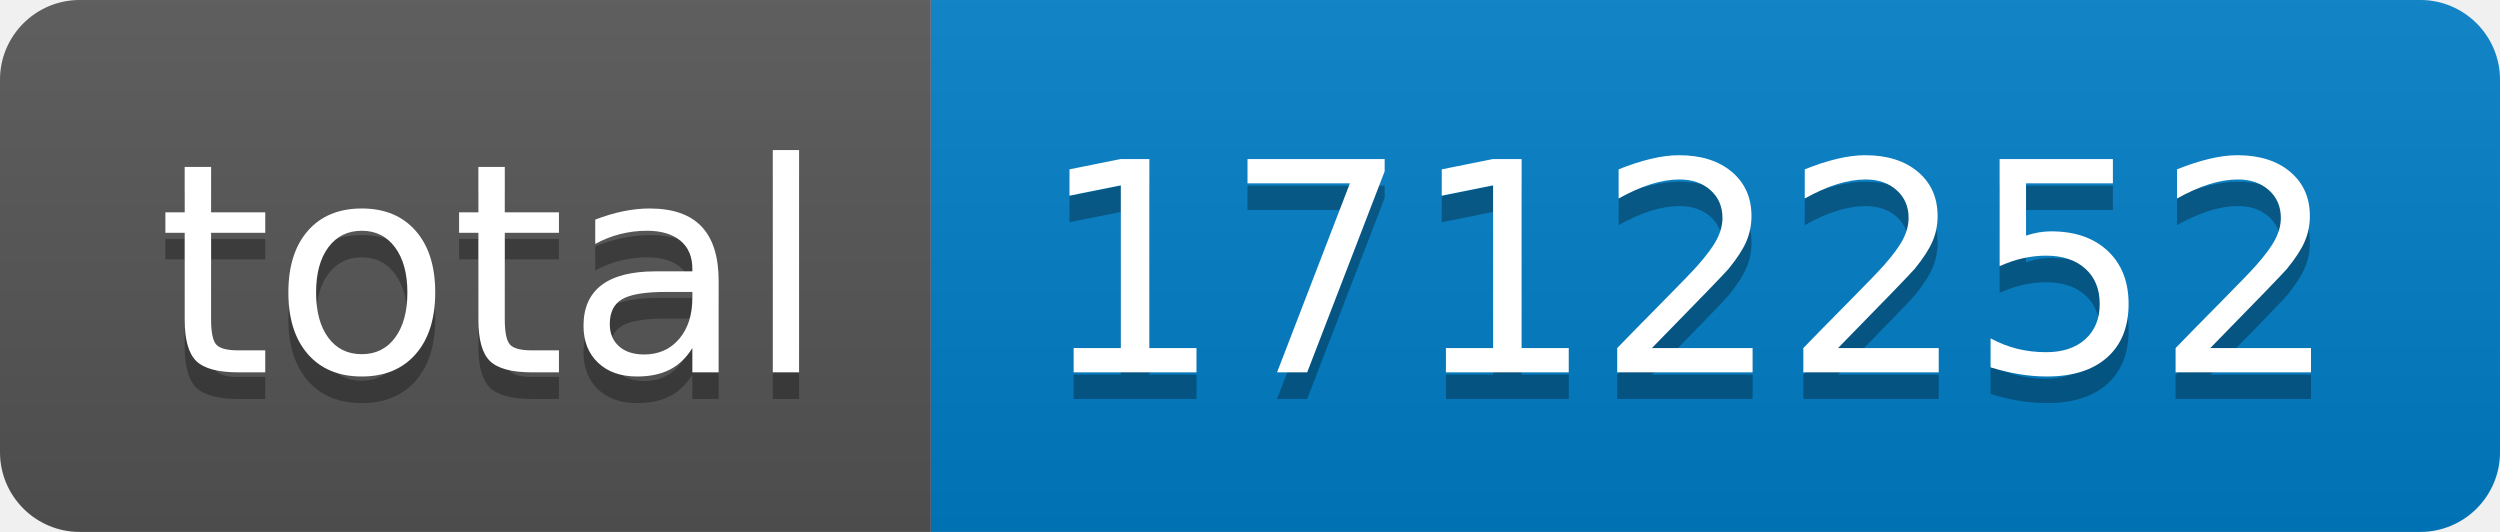
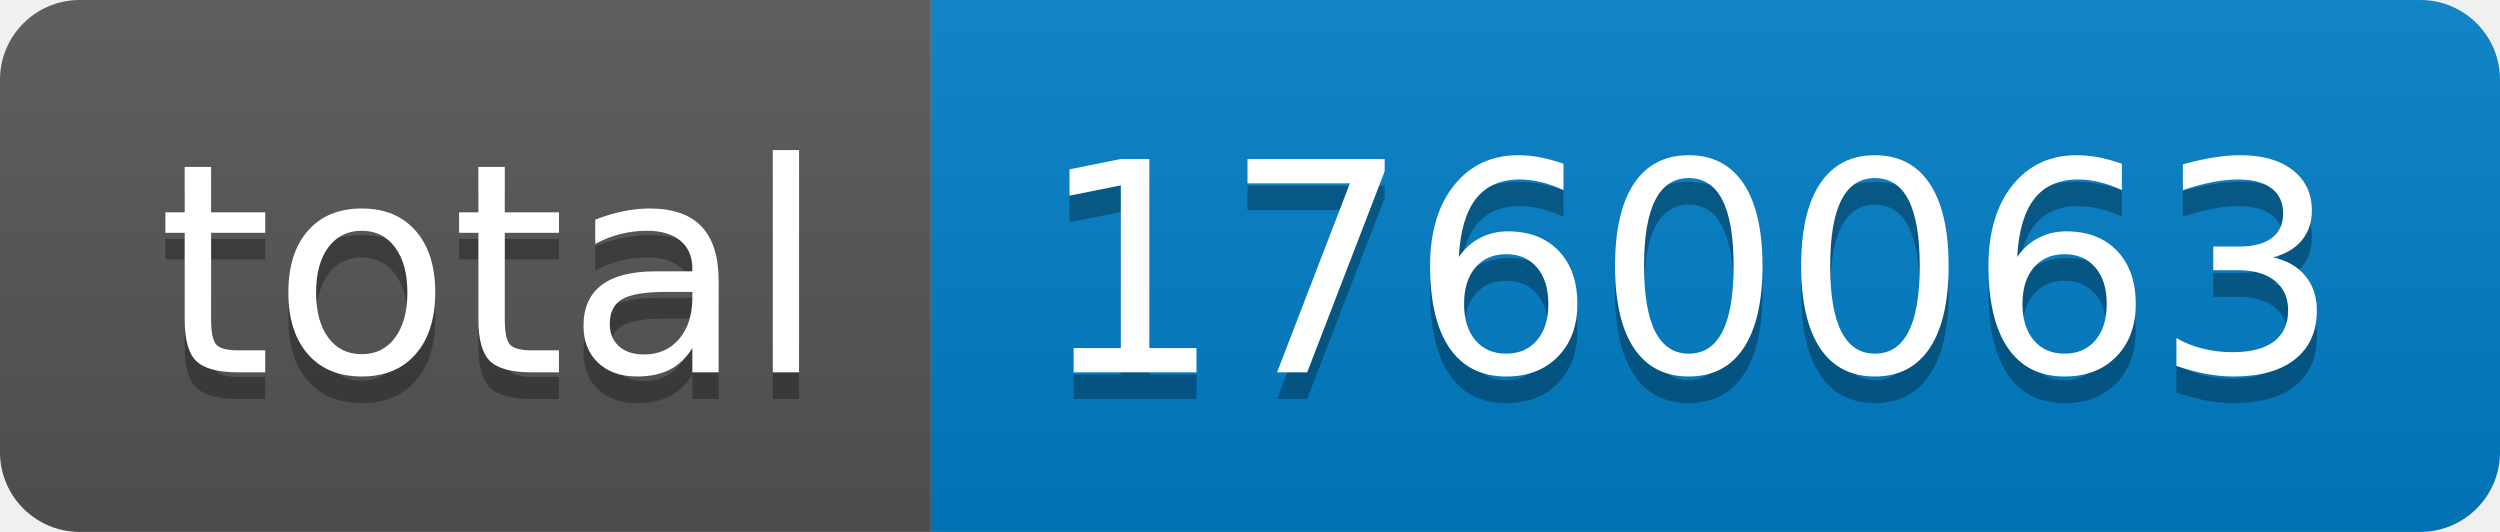
- <svg xmlns="http://www.w3.org/2000/svg" width="94" height="20" role="img" aria-label="total: 1712252">
+ <svg xmlns="http://www.w3.org/2000/svg" width="94" height="20" role="img" aria-label="total: 1760063">
  <linearGradient id="s" x2="0" y2="100%">
    <stop offset="0" stop-color="#bbb" stop-opacity=".1" />
    <stop offset="1" stop-opacity=".1" />
  </linearGradient>
  <clipPath id="r">
    <rect width="94" height="20" rx="3" fill="#fff" />
  </clipPath>
  <g clip-path="url(#r)">
    <rect width="35" height="20" fill="#555" />
    <rect x="35" width="59" height="20" fill="#007ec6" />
    <rect width="94" height="20" fill="url(#s)" />
  </g>
  <g fill="#fff" text-anchor="middle" font-family="Verdana,Geneva,DejaVu Sans,sans-serif" text-rendering="geometricPrecision" font-size="110">
    <text aria-hidden="true" x="185" y="150" fill="#010101" fill-opacity=".3" transform="scale(.1)" textLength="250">total</text>
    <text x="185" y="140" transform="scale(.1)" fill="#fff" textLength="250">total</text>
-     <text aria-hidden="true" x="635" y="150" fill="#010101" fill-opacity=".3" transform="scale(.1)" textLength="490">1712252</text>
-     <text x="635" y="140" transform="scale(.1)" fill="#fff" textLength="490">1712252</text>
+     <text aria-hidden="true" x="635" y="150" fill="#010101" fill-opacity=".3" transform="scale(.1)" textLength="490">1760063</text>
+     <text x="635" y="140" transform="scale(.1)" fill="#fff" textLength="490">1760063</text>
  </g>
</svg>
